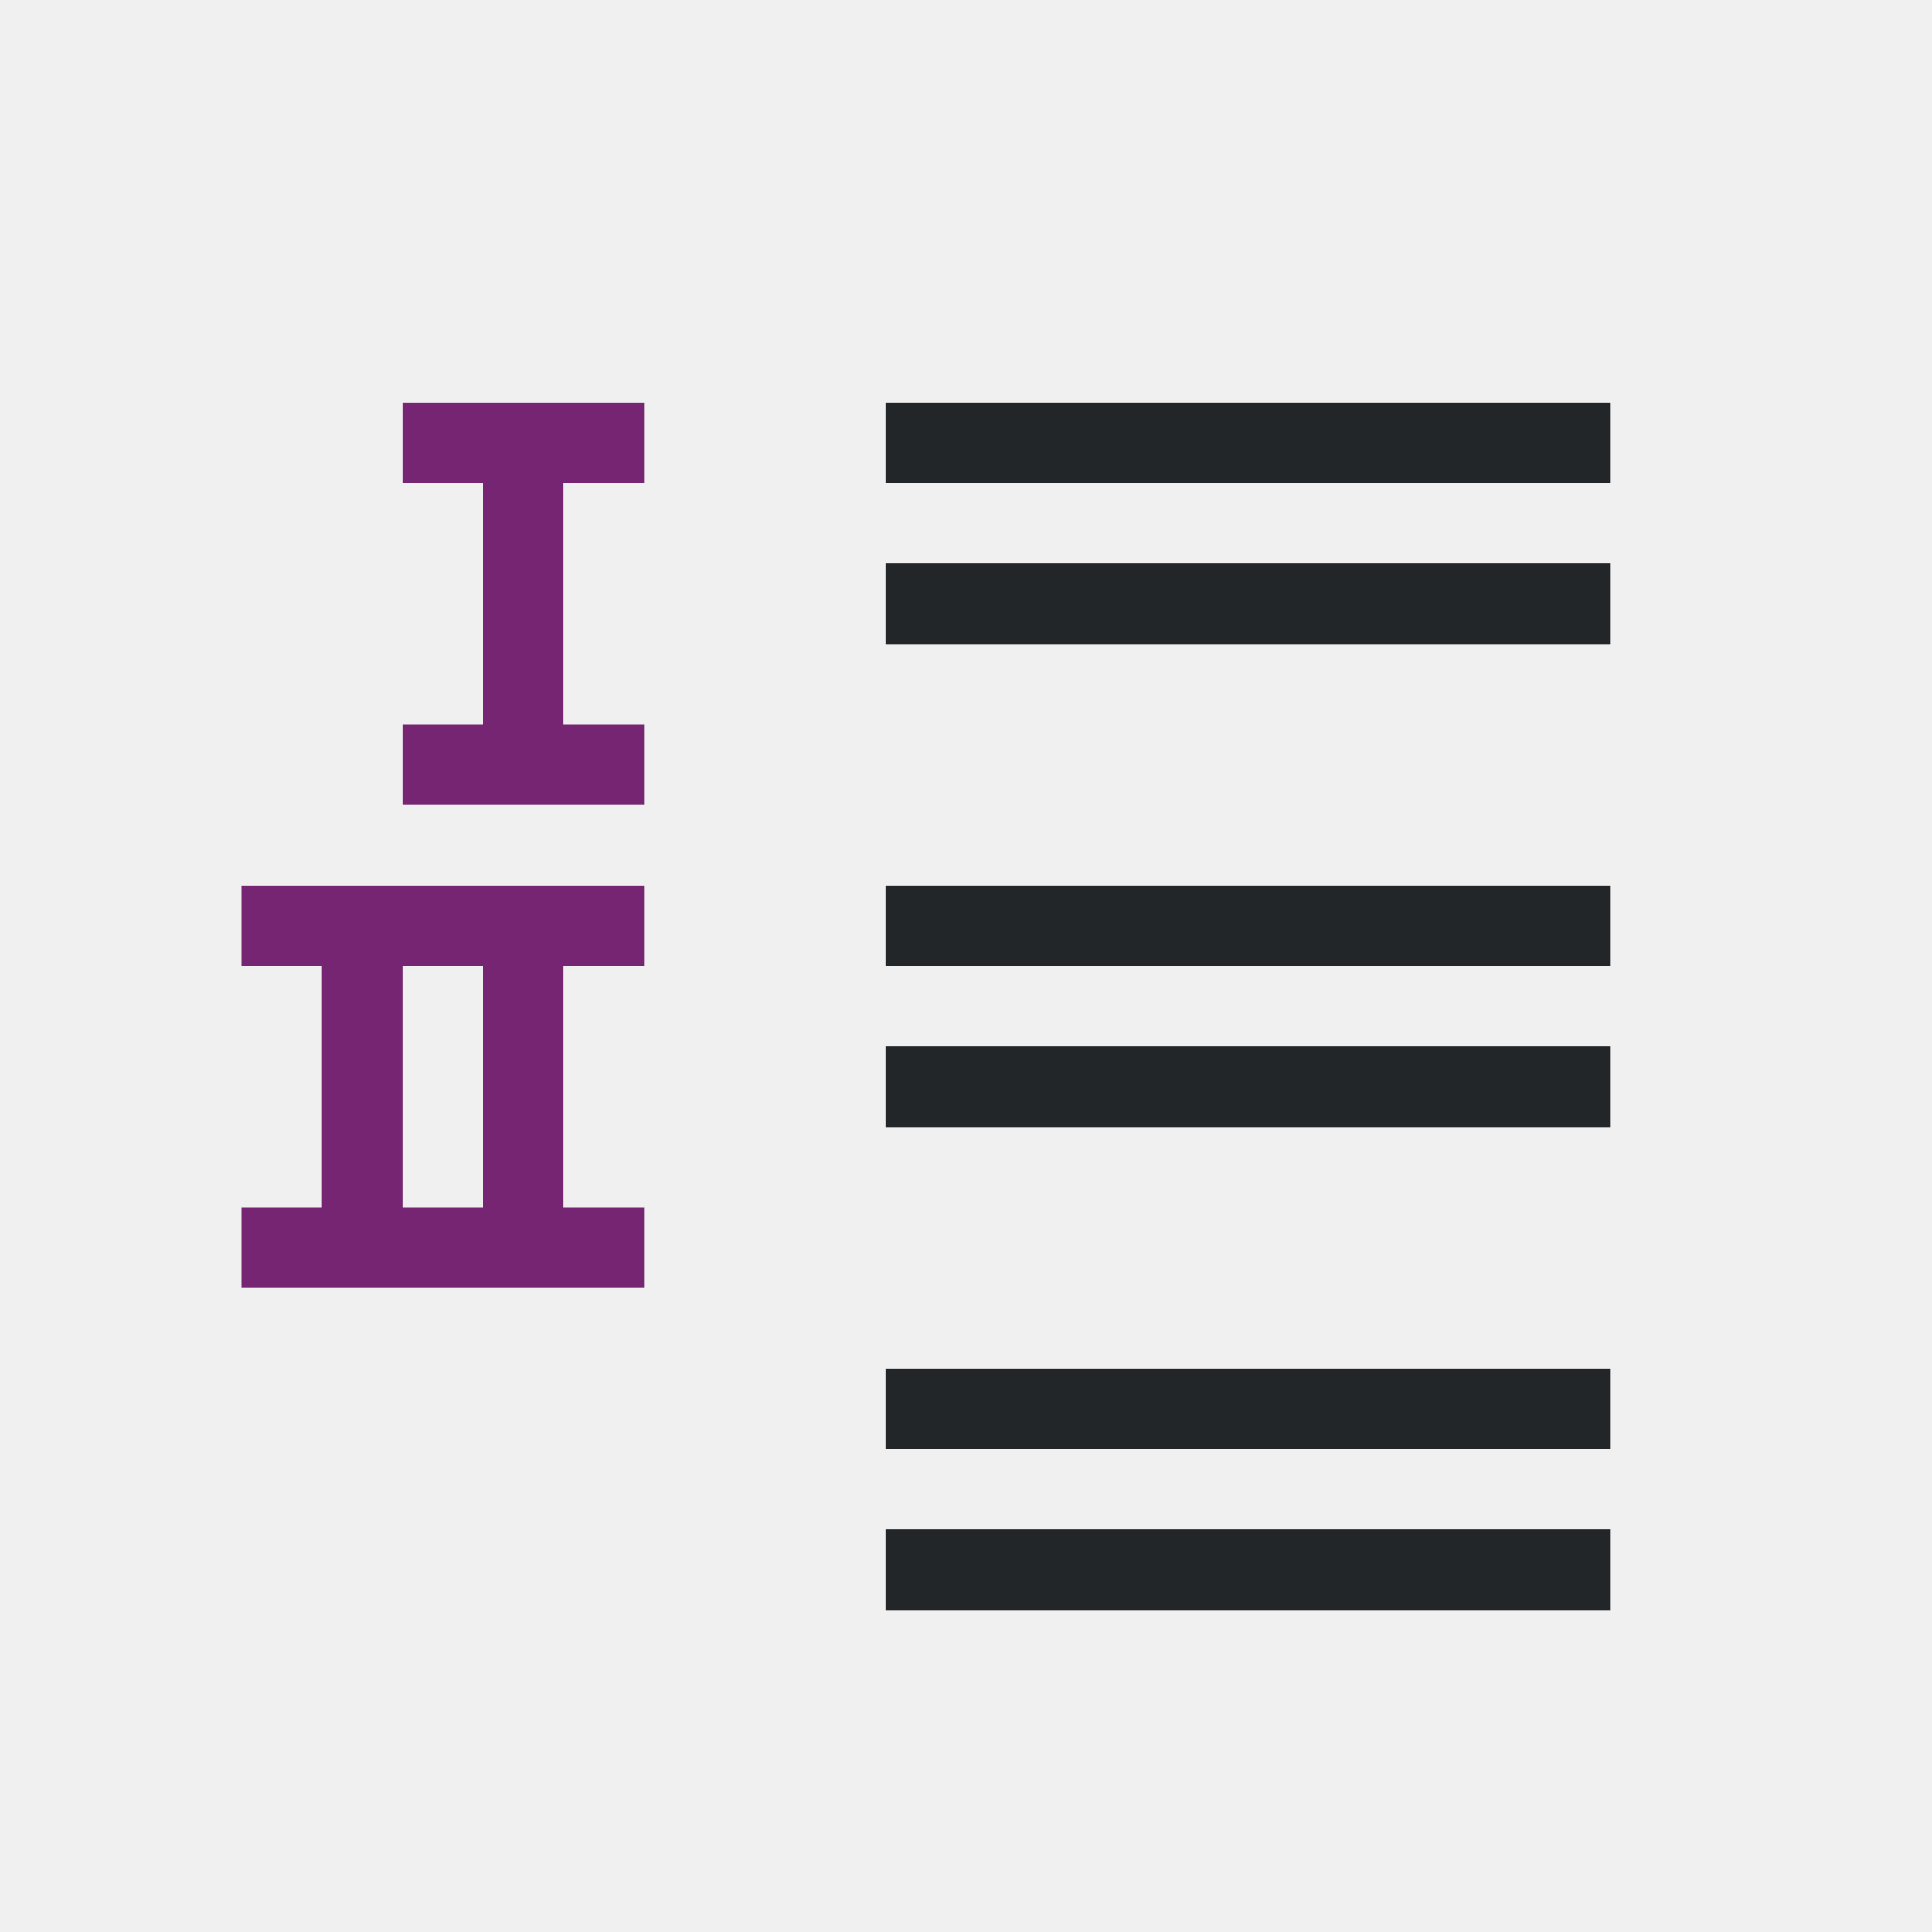
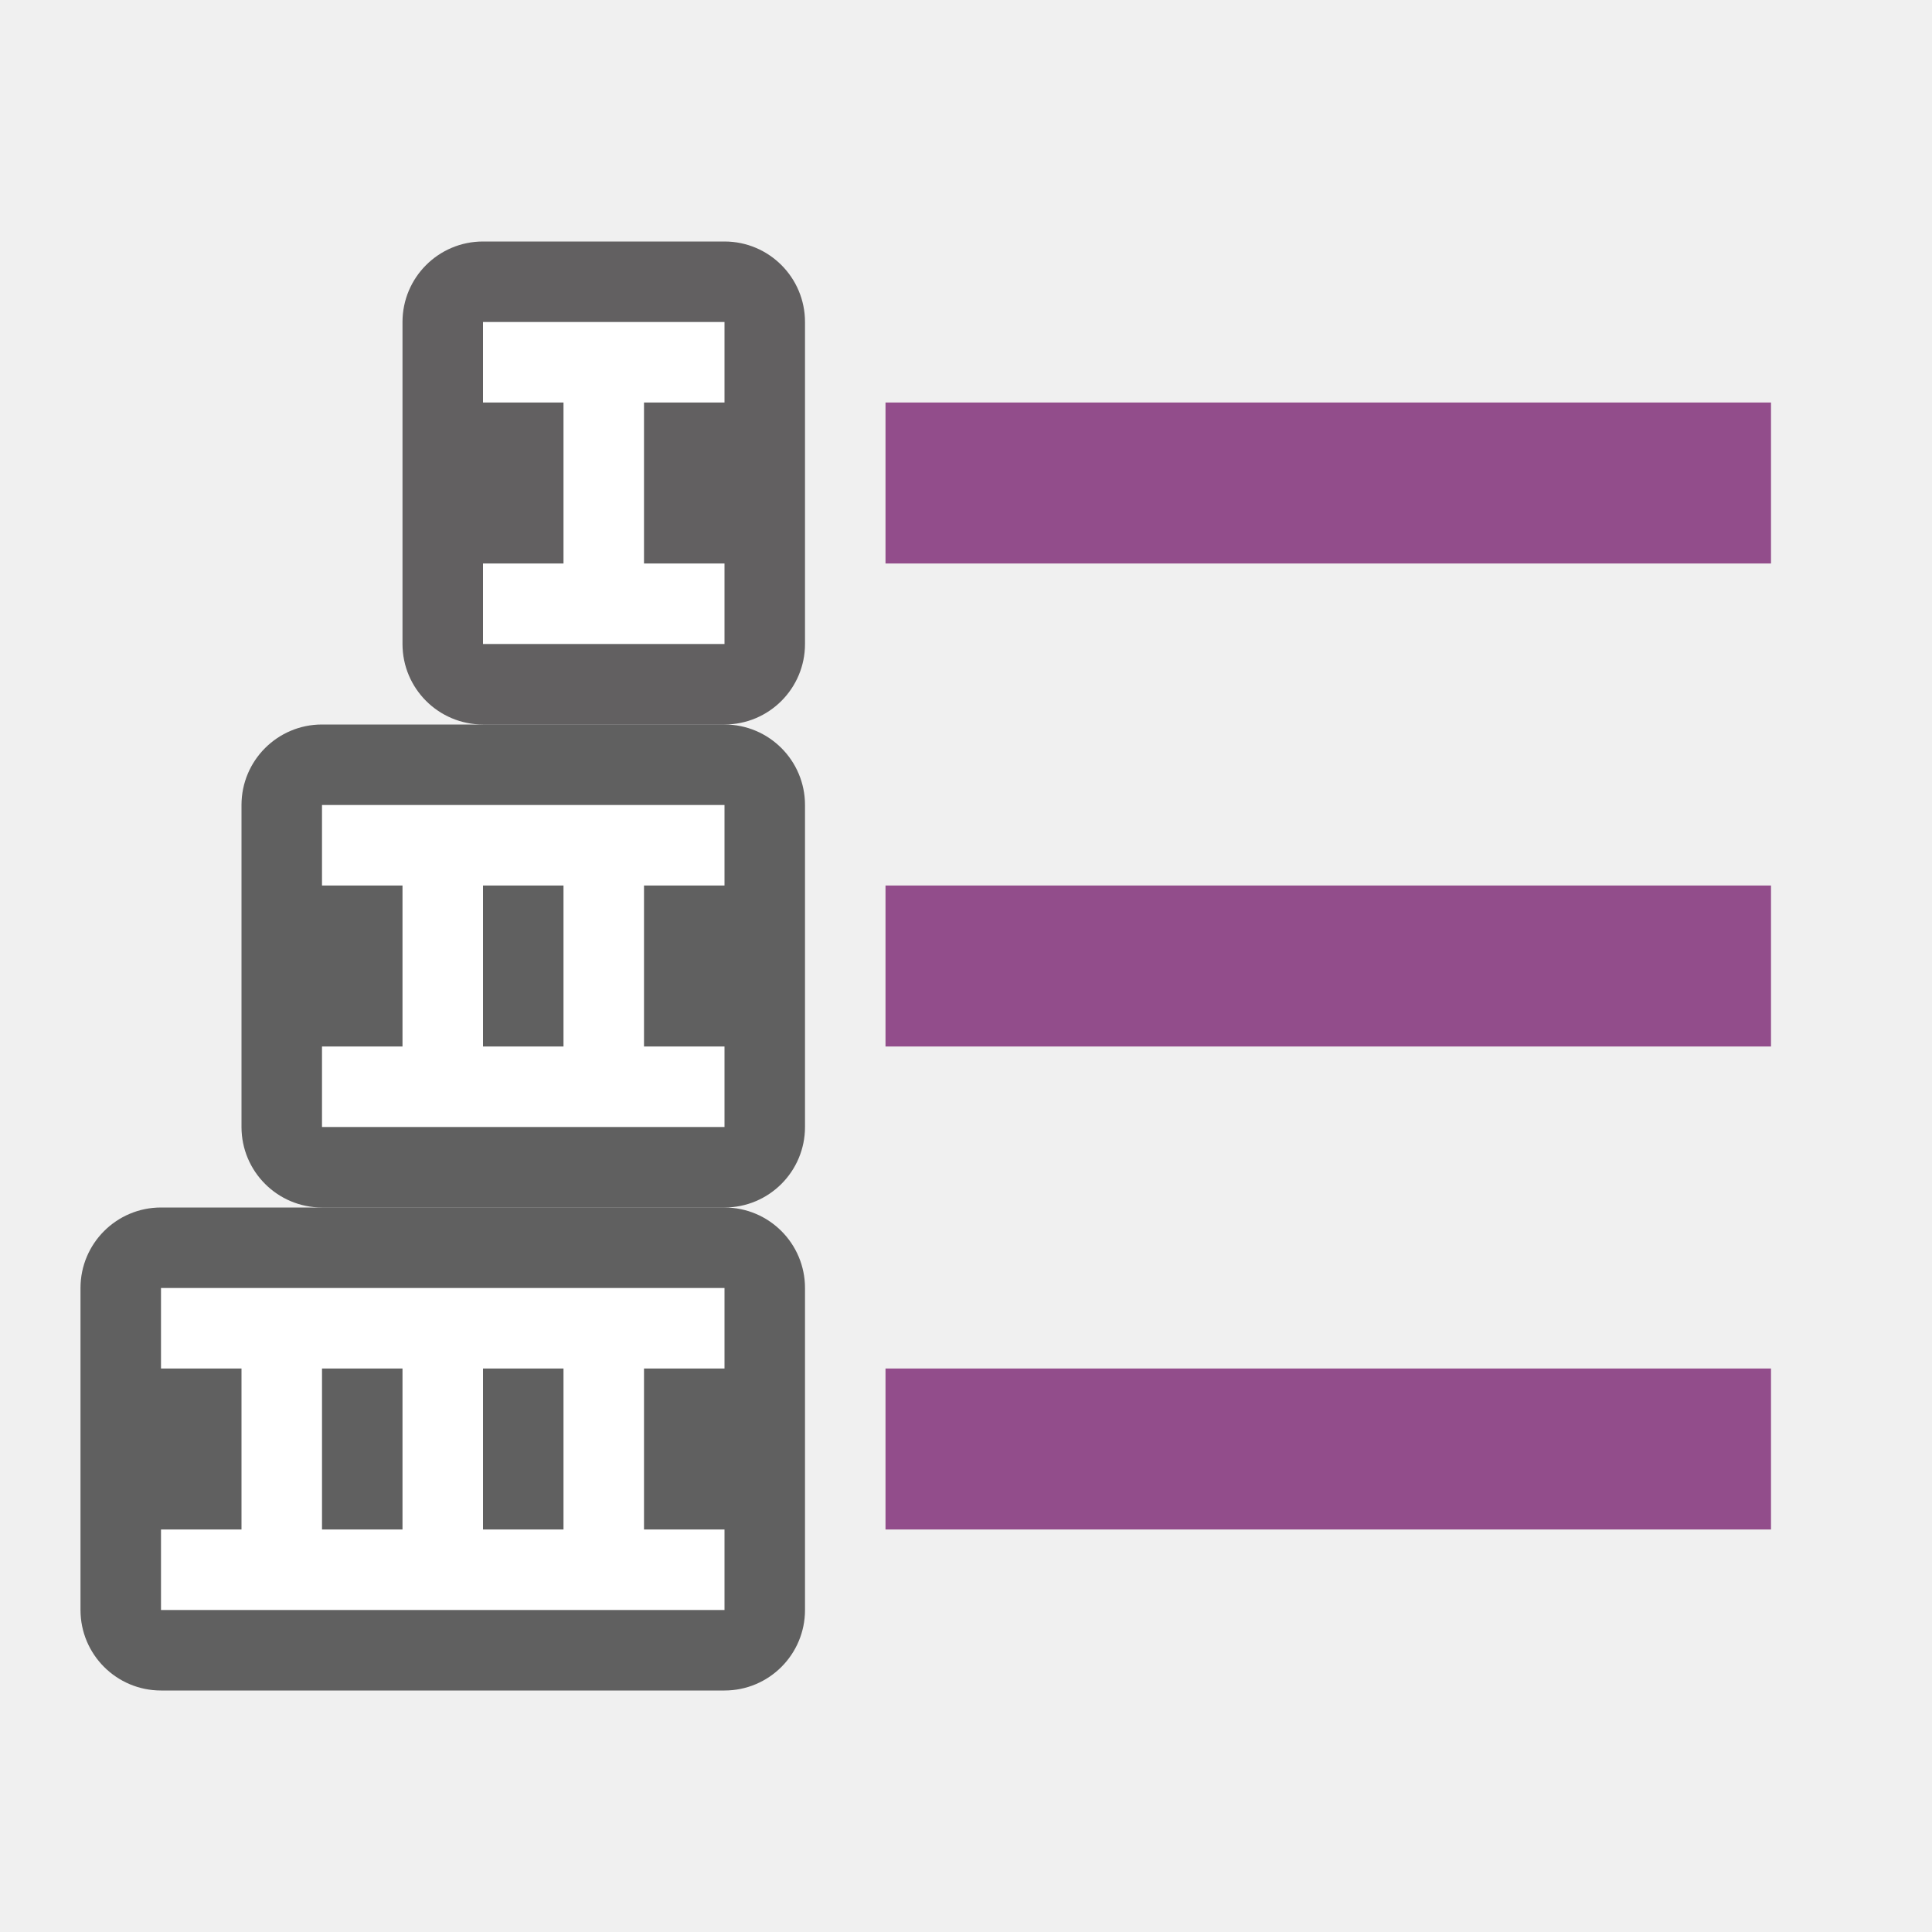
<svg xmlns="http://www.w3.org/2000/svg" viewBox="0 0 24 24" version="1.1" id="svg6">
  <defs id="defs10" />
-   <path d="m 11,5 v 1 h 9 V 5 Z m 0,2 v 1 h 9 V 7 Z m 0,4 v 1 h 9 v -1 z m 0,2 v 1 h 9 v -1 z m 0,4 v 1 h 9 v -1 z m 0,2 v 1 h 9 v -1 z" id="path2" style="fill:#232629" />
-   <path d="M 5,5 V 6 H 6 V 9 H 5 v 1 H 8 V 9 H 7 V 6 H 8 V 5 Z m -2,6 v 1 h 1 v 3 H 3 v 1 H 6 8 V 15 H 7 V 12 H 8 V 11 H 6 Z m 2,1 h 1 v 3 H 5 Z" id="path4" style="fill:#762572" />
+   <rect style="opacity:0.6;fill:#000000;fill-opacity:1;stroke:none;stroke-width:2;stroke-linecap:round;stroke-linejoin:round;stroke-miterlimit:4;stroke-dasharray:none;stroke-opacity:1" id="rect856" width="7" height="6" x="3" y="9" ry="1" />
+   <rect style="opacity:0.6;fill:#030001;fill-opacity:1;stroke:none;stroke-width:2;stroke-linecap:round;stroke-linejoin:round;stroke-miterlimit:4;stroke-dasharray:none;stroke-opacity:1" id="rect848" width="5" height="6" x="5" y="3" ry="1" />
+   <rect style="opacity:1;vector-effect:none;fill:#924d8b;fill-opacity:1;stroke:none;stroke-width:2.526;stroke-linecap:round;stroke-linejoin:round;stroke-miterlimit:4;stroke-dasharray:none;stroke-dashoffset:0;stroke-opacity:1" id="rect7299" width="11" height="2" x="11" y="5" />
+   <rect y="15" x="1" height="6" width="9" id="rect838" style="opacity:0.6;vector-effect:none;fill:#000000;fill-opacity:1;stroke:none;stroke-width:2.849;stroke-linecap:round;stroke-linejoin:round;stroke-miterlimit:4;stroke-dasharray:none;stroke-dashoffset:0;stroke-opacity:1" ry="1" />
+   <path style="opacity:1;vector-effect:none;fill:#ffffff;fill-opacity:1;stroke:none;stroke-width:1.523;stroke-linecap:round;stroke-linejoin:round;stroke-miterlimit:4;stroke-dasharray:none;stroke-dashoffset:0;stroke-opacity:1" d="M 2 16 L 2 17 L 3 17 L 3 19 L 2 19 L 2 20 L 9 20 L 9 19 L 8 19 L 8 17 L 9 17 L 9 16 L 2 16 z M 4 17 L 5 17 L 5 19 L 4 19 L 4 17 z M 6 17 L 7 17 L 7 19 L 6 19 L 6 17 z " id="rect840" />
+   <path style="opacity:1;fill:#ffffff;fill-opacity:1;stroke:none;stroke-width:2;stroke-linecap:round;stroke-linejoin:round;stroke-miterlimit:4;stroke-dasharray:none;stroke-opacity:1" d="M 6 4 L 6 5 L 7 5 L 7 7 L 6 7 L 6 8 L 9 8 L 9 7 L 8 7 L 8 5 L 9 5 L 9 4 L 6 4 z " id="rect846" />
+   <path style="opacity:1;fill:#ffffff;fill-opacity:1;stroke:none;stroke-width:2;stroke-linecap:round;stroke-linejoin:round;stroke-miterlimit:4;stroke-dasharray:none;stroke-opacity:1" d="M 4 10 L 4 11 L 5 11 L 5 13 L 4 13 L 4 14 L 9 14 L 9 13 L 8 13 L 8 11 L 9 11 L 9 10 L 4 10 z M 6 11 L 7 11 L 7 13 L 6 13 L 6 11 z " id="rect852" />
+   <rect y="11" x="11" height="2" width="11" id="rect827" style="opacity:1;vector-effect:none;fill:#924d8b;fill-opacity:1;stroke:none;stroke-width:2.526;stroke-linecap:round;stroke-linejoin:round;stroke-miterlimit:4;stroke-dasharray:none;stroke-dashoffset:0;stroke-opacity:1" />
+   <rect style="opacity:1;vector-effect:none;fill:#924d8b;fill-opacity:1;stroke:none;stroke-width:2.526;stroke-linecap:round;stroke-linejoin:round;stroke-miterlimit:4;stroke-dasharray:none;stroke-dashoffset:0;stroke-opacity:1" id="rect829" width="11" height="2" x="11" y="17" />
</svg>
